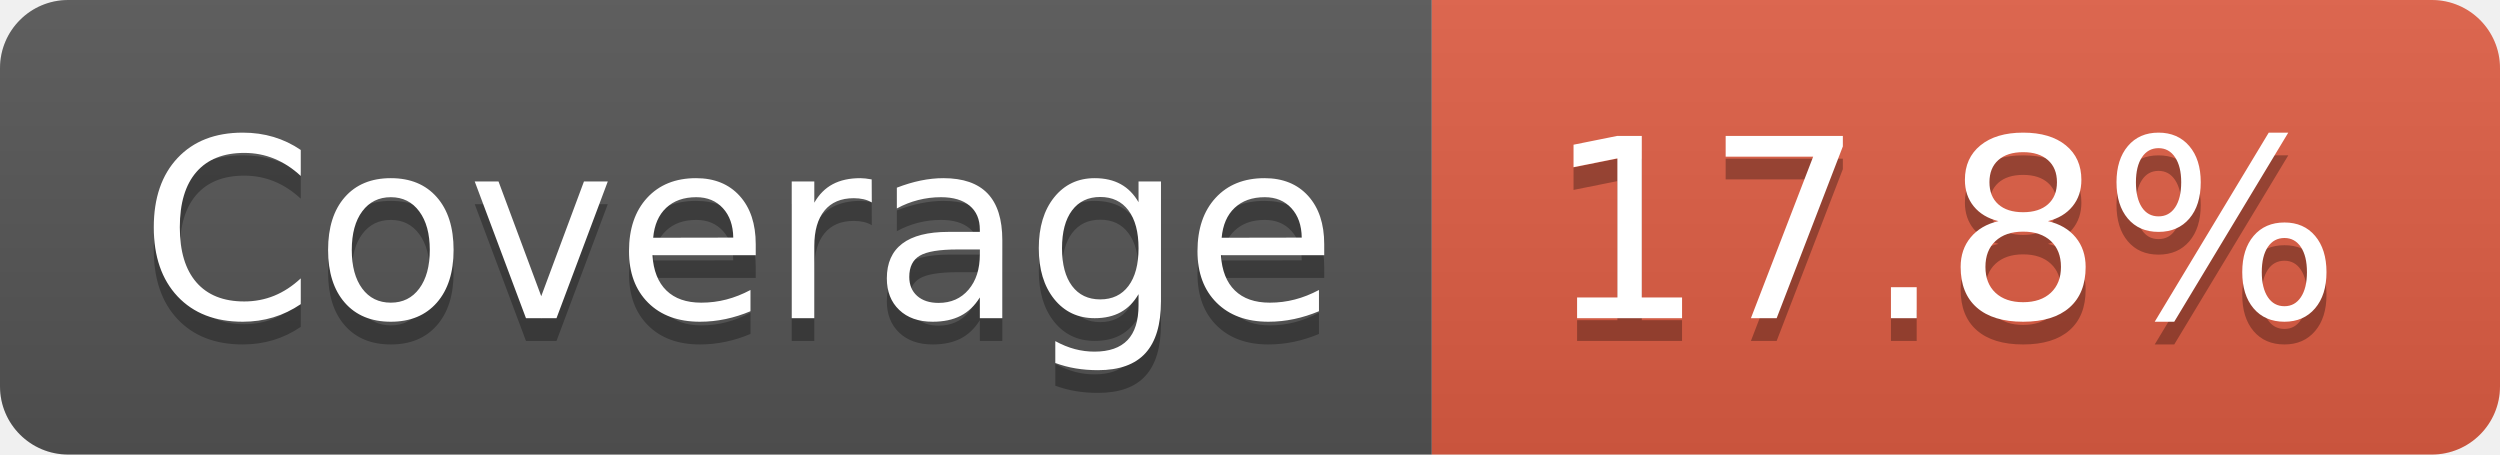
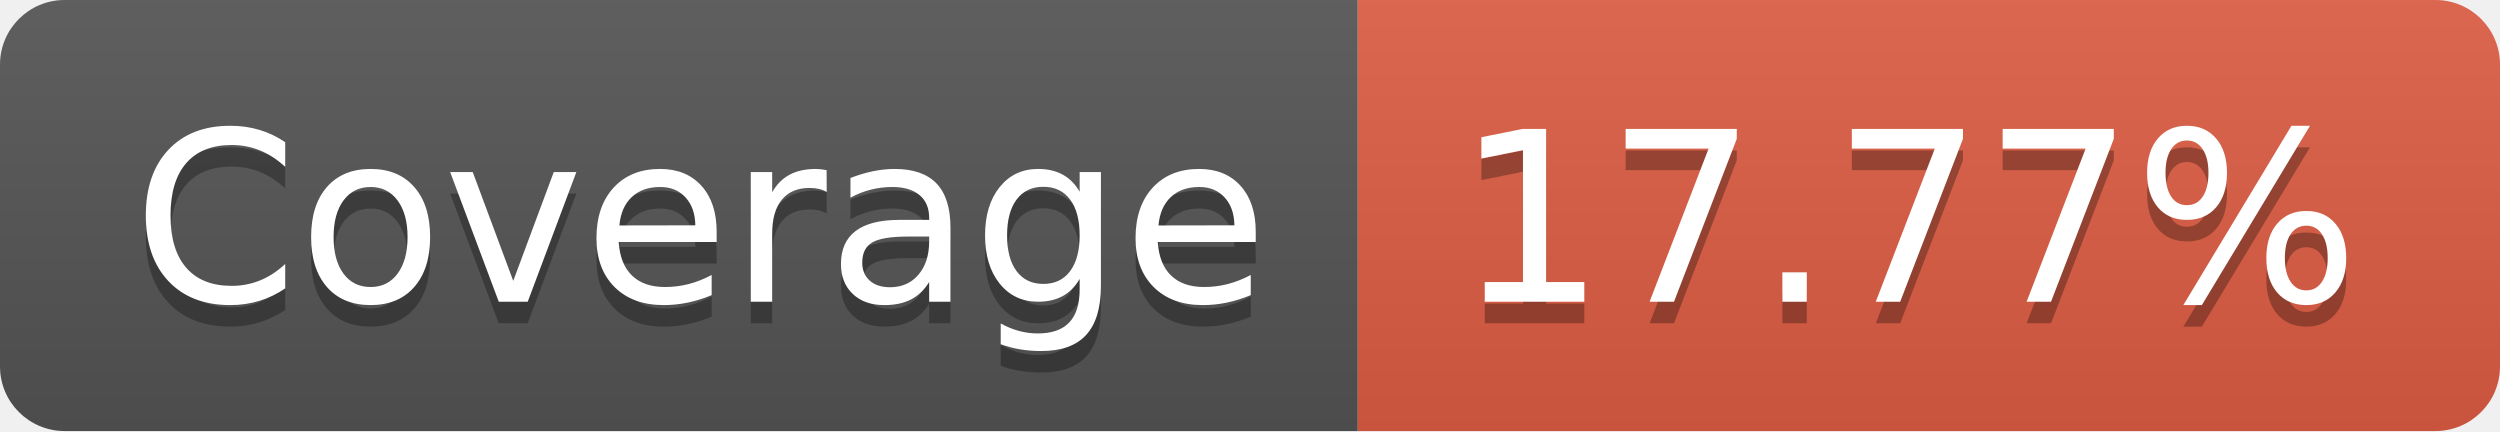
- <svg xmlns="http://www.w3.org/2000/svg" width="110" height="20" role="img" aria-label="Coverage: 17.8%">
+ <svg xmlns="http://www.w3.org/2000/svg" width="116" height="20" role="img" aria-label="Coverage: 17.77%">
  <linearGradient id="s" x2="0" y2="100%">
    <stop offset="0" stop-color="#bbb" stop-opacity=".1" />
    <stop offset="1" stop-opacity=".1" />
  </linearGradient>
  <clipPath id="r">
-     <rect width="110" height="20" rx="3" fill="#fff" />
+     <rect width="116" height="20" rx="3" fill="#fff" />
  </clipPath>
  <g clip-path="url(#r)">
    <rect width="63" height="20" fill="#555" />
-     <rect x="63" width="47" height="20" fill="#e05d44" />
-     <rect width="110" height="20" fill="url(#s)" />
+     <rect x="63" width="53" height="20" fill="#e05d44" />
+     <rect width="116" height="20" fill="url(#s)" />
  </g>
  <g fill="#fff" text-anchor="middle" font-family="Verdana,Geneva,DejaVu Sans,sans-serif" text-rendering="geometricPrecision" font-size="110">
    <text aria-hidden="true" x="325" y="150" fill="#010101" fill-opacity=".3" transform="scale(.1)" textLength="530">Coverage</text>
    <text x="325" y="140" transform="scale(.1)" fill="#fff" textLength="530">Coverage</text>
-     <text aria-hidden="true" x="855" y="150" fill="#010101" fill-opacity=".3" transform="scale(.1)" textLength="370">17.8%</text>
-     <text x="855" y="140" transform="scale(.1)" fill="#fff" textLength="370">17.8%</text>
+     <text aria-hidden="true" x="885" y="150" fill="#010101" fill-opacity=".3" transform="scale(.1)" textLength="430">17.77%</text>
+     <text x="885" y="140" transform="scale(.1)" fill="#fff" textLength="430">17.77%</text>
  </g>
</svg>
